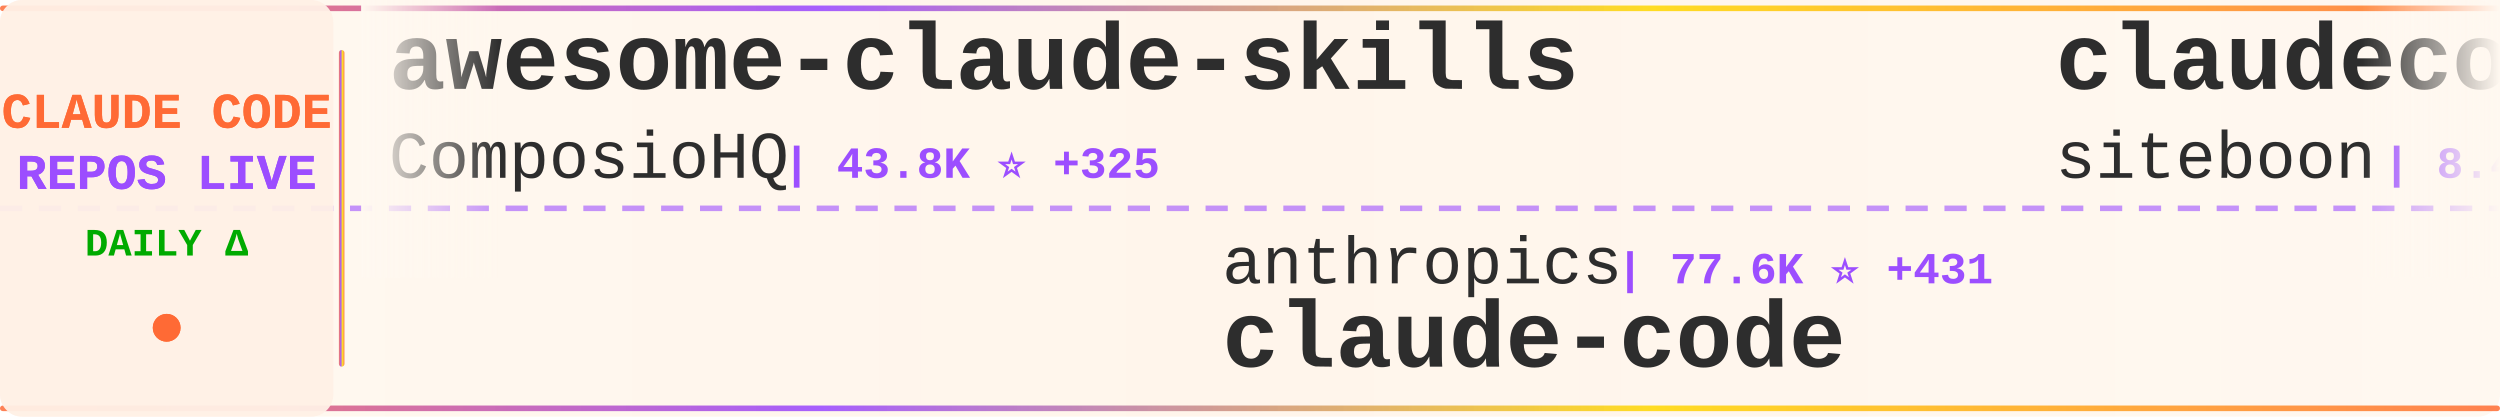
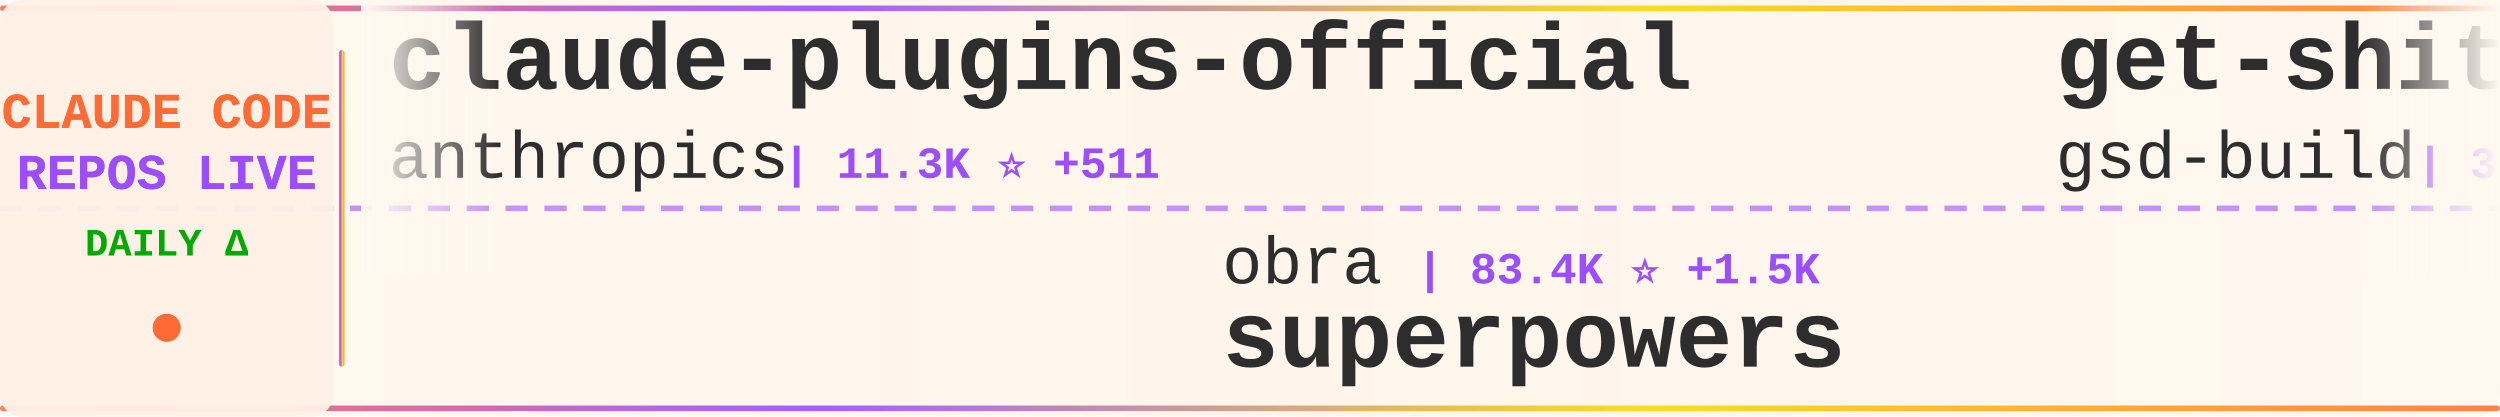
<svg xmlns="http://www.w3.org/2000/svg" width="900" height="150">
  <defs>
    <linearGradient id="tickerBg" x1="0%" y1="0%" x2="100%" y2="0%">
      <stop offset="0%" style="stop-color:#fff8f0;stop-opacity:0.98" />
      <stop offset="50%" style="stop-color:#fff5eb;stop-opacity:1" />
      <stop offset="100%" style="stop-color:#fff8f0;stop-opacity:0.98" />
    </linearGradient>
    <linearGradient id="borderGrad" x1="0%" y1="0%" x2="100%" y2="0%">
      <stop offset="0%" style="stop-color:#FF6B35;stop-opacity:0.85">
        <animate attributeName="stop-opacity" values="0.85;1;0.85" dur="2s" repeatCount="indefinite" />
      </stop>
      <stop offset="33%" style="stop-color:#9C4EFF;stop-opacity:0.9">
        <animate attributeName="stop-opacity" values="0.9;1;0.9" dur="2.2s" repeatCount="indefinite" />
      </stop>
      <stop offset="66%" style="stop-color:#FFD700;stop-opacity:0.85">
        <animate attributeName="stop-opacity" values="0.85;1;0.85" dur="1.8s" repeatCount="indefinite" />
      </stop>
      <stop offset="100%" style="stop-color:#FF6B35;stop-opacity:0.85">
        <animate attributeName="stop-opacity" values="0.85;1;0.85" dur="2s" repeatCount="indefinite" />
      </stop>
    </linearGradient>
    <filter id="textGlow">
      <feGaussianBlur stdDeviation="0.15" result="coloredBlur" />
      <feMerge>
        <feMergeNode in="coloredBlur" />
        <feMergeNode in="SourceGraphic" />
      </feMerge>
    </filter>
    <filter id="metricGlow">
      <feGaussianBlur stdDeviation="0.2" result="coloredBlur" />
      <feMerge>
        <feMergeNode in="coloredBlur" />
        <feMergeNode in="SourceGraphic" />
      </feMerge>
    </filter>
    <linearGradient id="leftFade" x1="0%" y1="0%" x2="100%" y2="0%">
      <stop offset="0%" style="stop-color:#fff8f0;stop-opacity:1" />
      <stop offset="100%" style="stop-color:#fff8f0;stop-opacity:0" />
    </linearGradient>
    <linearGradient id="rightFade" x1="0%" y1="0%" x2="100%" y2="0%">
      <stop offset="0%" style="stop-color:#fff8f0;stop-opacity:0" />
      <stop offset="100%" style="stop-color:#fff8f0;stop-opacity:1" />
    </linearGradient>
  </defs>
  <rect width="900" height="150" fill="url(#tickerBg)" rx="8" />
  <rect x="0" y="2" width="900" height="2" fill="url(#borderGrad)" rx="1" />
  <rect x="0" y="146" width="900" height="2" fill="url(#borderGrad)" rx="1" />
  <line x1="0" y1="75" x2="900" y2="75" stroke="#9C4EFF" stroke-width="2" stroke-dasharray="8 6" opacity="0.6" />
  <rect x="0" y="0" width="120" height="150" fill="#fff0e6" opacity="0.95" rx="8" />
  <text x="60" y="46" font-family="'Courier New', monospace" font-size="18" font-weight="bold" fill="#FF6B35" text-anchor="middle" filter="url(#textGlow)">
    CLAUDE CODE
  </text>
  <text x="60" y="68" font-family="'Courier New', monospace" font-size="18" font-weight="bold" fill="#9C4EFF" text-anchor="middle" filter="url(#textGlow)">
    REPOS LIVE
  </text>
  <text x="60" y="92" font-family="'Courier New', monospace" font-size="14" font-weight="bold" fill="#00aa00" text-anchor="middle">
    DAILY Δ
  </text>
  <circle cx="60" cy="118" r="5" fill="#FF6B35" filter="url(#metricGlow)">
    <animate attributeName="r" values="4;6;4" dur="1.5s" repeatCount="indefinite" />
    <animate attributeName="opacity" values="0.6;1;0.6" dur="1.5s" repeatCount="indefinite" />
  </circle>
  <rect x="122" y="18" width="2" height="114" fill="url(#borderGrad)" rx="1" />
  <clipPath id="tickerClip">
    <rect x="130" y="0" width="770" height="150" />
  </clipPath>
  <g clip-path="url(#tickerClip)">
    <g id="tickerItems">
      <animateTransform attributeName="transform" attributeType="XML" type="translate" from="0 0" to="-3000 0" dur="54s" repeatCount="indefinite" />
      <g transform="translate(0, 0)">
-         <text x="140" y="32" font-family="'Courier New', monospace" font-size="34" font-weight="bold" fill="#2d2d2d">awesome-claude-skills</text>
-         <text x="140" y="64" font-family="'Courier New', monospace" font-size="24" font-weight="normal" fill="#2d2d2d" opacity="1.0">ComposioHQ</text>
-         <text x="282" y="64" font-family="'Courier New', monospace" font-size="16" font-weight="bold" fill="#9C4EFF"> | 43.8K ⭐ +325</text>
+         <text x="140" y="32" font-family="'Courier New', monospace" font-size="34" font-weight="bold" fill="#2d2d2d">claude-plugins-official</text>
+         <text x="140" y="64" font-family="'Courier New', monospace" font-size="24" font-weight="normal" fill="#2d2d2d" opacity="1.0">anthropics</text>
+         <text x="282" y="64" font-family="'Courier New', monospace" font-size="16" font-weight="bold" fill="#9C4EFF"> | 11.3K ⭐ +511</text>
      </g>
      <g transform="translate(300, 0)">
-         <text x="140" y="102" font-family="'Courier New', monospace" font-size="24" font-weight="normal" fill="#2d2d2d" opacity="1.0">anthropics</text>
-         <text x="282" y="102" font-family="'Courier New', monospace" font-size="16" font-weight="bold" fill="#9C4EFF"> | 77.6K ⭐ +431</text>
-         <text x="140" y="132" font-family="'Courier New', monospace" font-size="34" font-weight="bold" fill="#2d2d2d">claude-code</text>
+         <text x="140" y="102" font-family="'Courier New', monospace" font-size="24" font-weight="normal" fill="#2d2d2d" opacity="1.0">obra</text>
+         <text x="210" y="102" font-family="'Courier New', monospace" font-size="16" font-weight="bold" fill="#9C4EFF"> | 83.4K ⭐ +1.5K</text>
+         <text x="140" y="132" font-family="'Courier New', monospace" font-size="34" font-weight="bold" fill="#2d2d2d">superpowers</text>
      </g>
      <g transform="translate(600, 0)">
-         <text x="140" y="32" font-family="'Courier New', monospace" font-size="34" font-weight="bold" fill="#2d2d2d">claudecodeui</text>
-         <text x="140" y="64" font-family="'Courier New', monospace" font-size="24" font-weight="normal" fill="#2d2d2d" opacity="1.0">siteboon</text>
-         <text x="258" y="64" font-family="'Courier New', monospace" font-size="16" font-weight="bold" fill="#9C4EFF"> | 8.4K ⭐ +64</text>
+         <text x="140" y="32" font-family="'Courier New', monospace" font-size="34" font-weight="bold" fill="#2d2d2d">get-shit-done</text>
+         <text x="140" y="64" font-family="'Courier New', monospace" font-size="24" font-weight="normal" fill="#2d2d2d" opacity="1.0">gsd-build</text>
+         <text x="270" y="64" font-family="'Courier New', monospace" font-size="16" font-weight="bold" fill="#9C4EFF"> | 30.1K ⭐ +550</text>
      </g>
      <g transform="translate(900, 0)">
-         <text x="140" y="102" font-family="'Courier New', monospace" font-size="24" font-weight="normal" fill="#2d2d2d" opacity="1.0">1rgs</text>
-         <text x="210" y="102" font-family="'Courier New', monospace" font-size="16" font-weight="bold" fill="#9C4EFF"> | 3.2K ⭐ +8</text>
-         <text x="140" y="132" font-family="'Courier New', monospace" font-size="34" font-weight="bold" fill="#2d2d2d">claude-code-proxy</text>
+         <text x="140" y="102" font-family="'Courier New', monospace" font-size="24" font-weight="normal" fill="#2d2d2d" opacity="1.0">rohitg00</text>
+         <text x="258" y="102" font-family="'Courier New', monospace" font-size="16" font-weight="bold" fill="#9C4EFF"> | 802 ⭐ +62</text>
+         <text x="140" y="132" font-family="'Courier New', monospace" font-size="34" font-weight="bold" fill="#2d2d2d">awesome-claude-code-tool...</text>
      </g>
      <g transform="translate(1200, 0)">
-         <text x="140" y="32" font-family="'Courier New', monospace" font-size="34" font-weight="bold" fill="#2d2d2d">claude-code-source-code-...</text>
-         <text x="140" y="64" font-family="'Courier New', monospace" font-size="24" font-weight="normal" fill="#2d2d2d" opacity="1.0">ghuntley</text>
-         <text x="258" y="64" font-family="'Courier New', monospace" font-size="16" font-weight="bold" fill="#9C4EFF"> | 860 ⭐ +1</text>
+         <text x="140" y="32" font-family="'Courier New', monospace" font-size="34" font-weight="bold" fill="#2d2d2d">everything-claude-code</text>
+         <text x="140" y="64" font-family="'Courier New', monospace" font-size="24" font-weight="normal" fill="#2d2d2d" opacity="1.0">affaan-m</text>
+         <text x="258" y="64" font-family="'Courier New', monospace" font-size="16" font-weight="bold" fill="#9C4EFF"> | 75.9K ⭐ +1.1K</text>
      </g>
      <g transform="translate(1500, 0)">
-         <text x="140" y="102" font-family="'Courier New', monospace" font-size="24" font-weight="normal" fill="#2d2d2d" opacity="1.0">diet103</text>
-         <text x="246" y="102" font-family="'Courier New', monospace" font-size="16" font-weight="bold" fill="#9C4EFF"> | 9.2K ⭐ +6</text>
-         <text x="140" y="132" font-family="'Courier New', monospace" font-size="34" font-weight="bold" fill="#2d2d2d">claude-code-infrastructu...</text>
+         <text x="140" y="102" font-family="'Courier New', monospace" font-size="24" font-weight="normal" fill="#2d2d2d" opacity="1.0">shareAI-lab</text>
+         <text x="294" y="102" font-family="'Courier New', monospace" font-size="16" font-weight="bold" fill="#9C4EFF"> | 27.0K ⭐ +923</text>
+         <text x="140" y="132" font-family="'Courier New', monospace" font-size="34" font-weight="bold" fill="#2d2d2d">learn-claude-code</text>
      </g>
      <g transform="translate(1800, 0)">
-         <text x="140" y="32" font-family="'Courier New', monospace" font-size="34" font-weight="bold" fill="#2d2d2d">learn-claude-code</text>
-         <text x="140" y="64" font-family="'Courier New', monospace" font-size="24" font-weight="normal" fill="#2d2d2d" opacity="1.0">shareAI-lab</text>
-         <text x="294" y="64" font-family="'Courier New', monospace" font-size="16" font-weight="bold" fill="#9C4EFF"> | 26.0K ⭐ +525</text>
+         <text x="140" y="32" font-family="'Courier New', monospace" font-size="34" font-weight="bold" fill="#2d2d2d">claude-code-chat</text>
+         <text x="140" y="64" font-family="'Courier New', monospace" font-size="24" font-weight="normal" fill="#2d2d2d" opacity="1.0">andrepimenta</text>
+         <text x="306" y="64" font-family="'Courier New', monospace" font-size="16" font-weight="bold" fill="#9C4EFF"> | 1.0K ⭐ +2</text>
      </g>
      <g transform="translate(2100, 0)">
-         <text x="140" y="102" font-family="'Courier New', monospace" font-size="24" font-weight="normal" fill="#2d2d2d" opacity="1.0">disler</text>
-         <text x="234" y="102" font-family="'Courier New', monospace" font-size="16" font-weight="bold" fill="#9C4EFF"> | 3.3K ⭐ +12</text>
-         <text x="140" y="132" font-family="'Courier New', monospace" font-size="34" font-weight="bold" fill="#2d2d2d">claude-code-hooks-master...</text>
+         <text x="140" y="102" font-family="'Courier New', monospace" font-size="24" font-weight="normal" fill="#2d2d2d" opacity="1.0">severity1</text>
+         <text x="270" y="102" font-family="'Courier New', monospace" font-size="16" font-weight="bold" fill="#9C4EFF"> | 1.3K ⭐ +11</text>
+         <text x="140" y="132" font-family="'Courier New', monospace" font-size="34" font-weight="bold" fill="#2d2d2d">claude-code-prompt-impro...</text>
      </g>
      <g transform="translate(2400, 0)">
-         <text x="140" y="32" font-family="'Courier New', monospace" font-size="34" font-weight="bold" fill="#2d2d2d">claude-code-tresor</text>
-         <text x="140" y="64" font-family="'Courier New', monospace" font-size="24" font-weight="normal" fill="#2d2d2d" opacity="1.0">alirezarezvani</text>
-         <text x="330" y="64" font-family="'Courier New', monospace" font-size="16" font-weight="bold" fill="#9C4EFF"> | 609 ⭐ +4</text>
+         <text x="140" y="32" font-family="'Courier New', monospace" font-size="34" font-weight="bold" fill="#2d2d2d">cc-switch</text>
+         <text x="140" y="64" font-family="'Courier New', monospace" font-size="24" font-weight="normal" fill="#2d2d2d" opacity="1.0">farion1231</text>
+         <text x="282" y="64" font-family="'Courier New', monospace" font-size="16" font-weight="bold" fill="#9C4EFF"> | 28.1K ⭐ +336</text>
      </g>
      <g transform="translate(2700, 0)">
-         <text x="140" y="102" font-family="'Courier New', monospace" font-size="24" font-weight="normal" fill="#2d2d2d" opacity="1.0">Piebald-AI</text>
-         <text x="282" y="102" font-family="'Courier New', monospace" font-size="16" font-weight="bold" fill="#9C4EFF"> | 5.8K ⭐ +56</text>
-         <text x="140" y="132" font-family="'Courier New', monospace" font-size="34" font-weight="bold" fill="#2d2d2d">claude-code-system-promp...</text>
+         <text x="140" y="102" font-family="'Courier New', monospace" font-size="24" font-weight="normal" fill="#2d2d2d" opacity="1.0">ComposioHQ</text>
+         <text x="282" y="102" font-family="'Courier New', monospace" font-size="16" font-weight="bold" fill="#9C4EFF"> | 44.1K ⭐ +307</text>
+         <text x="140" y="132" font-family="'Courier New', monospace" font-size="34" font-weight="bold" fill="#2d2d2d">awesome-claude-skills</text>
      </g>
      <g transform="translate(3000, 0)">
-         <text x="140" y="32" font-family="'Courier New', monospace" font-size="34" font-weight="bold" fill="#2d2d2d">awesome-claude-skills</text>
-         <text x="140" y="64" font-family="'Courier New', monospace" font-size="24" font-weight="normal" fill="#2d2d2d" opacity="1.0">ComposioHQ</text>
-         <text x="282" y="64" font-family="'Courier New', monospace" font-size="16" font-weight="bold" fill="#9C4EFF"> | 43.8K ⭐ +325</text>
+         <text x="140" y="32" font-family="'Courier New', monospace" font-size="34" font-weight="bold" fill="#2d2d2d">claude-plugins-official</text>
+         <text x="140" y="64" font-family="'Courier New', monospace" font-size="24" font-weight="normal" fill="#2d2d2d" opacity="1.0">anthropics</text>
+         <text x="282" y="64" font-family="'Courier New', monospace" font-size="16" font-weight="bold" fill="#9C4EFF"> | 11.3K ⭐ +511</text>
      </g>
      <g transform="translate(3300, 0)">
-         <text x="140" y="102" font-family="'Courier New', monospace" font-size="24" font-weight="normal" fill="#2d2d2d" opacity="1.0">anthropics</text>
-         <text x="282" y="102" font-family="'Courier New', monospace" font-size="16" font-weight="bold" fill="#9C4EFF"> | 77.6K ⭐ +431</text>
-         <text x="140" y="132" font-family="'Courier New', monospace" font-size="34" font-weight="bold" fill="#2d2d2d">claude-code</text>
+         <text x="140" y="102" font-family="'Courier New', monospace" font-size="24" font-weight="normal" fill="#2d2d2d" opacity="1.0">obra</text>
+         <text x="210" y="102" font-family="'Courier New', monospace" font-size="16" font-weight="bold" fill="#9C4EFF"> | 83.4K ⭐ +1.5K</text>
+         <text x="140" y="132" font-family="'Courier New', monospace" font-size="34" font-weight="bold" fill="#2d2d2d">superpowers</text>
      </g>
      <g transform="translate(3600, 0)">
-         <text x="140" y="32" font-family="'Courier New', monospace" font-size="34" font-weight="bold" fill="#2d2d2d">claudecodeui</text>
-         <text x="140" y="64" font-family="'Courier New', monospace" font-size="24" font-weight="normal" fill="#2d2d2d" opacity="1.0">siteboon</text>
-         <text x="258" y="64" font-family="'Courier New', monospace" font-size="16" font-weight="bold" fill="#9C4EFF"> | 8.4K ⭐ +64</text>
+         <text x="140" y="32" font-family="'Courier New', monospace" font-size="34" font-weight="bold" fill="#2d2d2d">get-shit-done</text>
+         <text x="140" y="64" font-family="'Courier New', monospace" font-size="24" font-weight="normal" fill="#2d2d2d" opacity="1.0">gsd-build</text>
+         <text x="270" y="64" font-family="'Courier New', monospace" font-size="16" font-weight="bold" fill="#9C4EFF"> | 30.1K ⭐ +550</text>
      </g>
      <g transform="translate(3900, 0)">
-         <text x="140" y="102" font-family="'Courier New', monospace" font-size="24" font-weight="normal" fill="#2d2d2d" opacity="1.0">1rgs</text>
-         <text x="210" y="102" font-family="'Courier New', monospace" font-size="16" font-weight="bold" fill="#9C4EFF"> | 3.2K ⭐ +8</text>
-         <text x="140" y="132" font-family="'Courier New', monospace" font-size="34" font-weight="bold" fill="#2d2d2d">claude-code-proxy</text>
+         <text x="140" y="102" font-family="'Courier New', monospace" font-size="24" font-weight="normal" fill="#2d2d2d" opacity="1.0">rohitg00</text>
+         <text x="258" y="102" font-family="'Courier New', monospace" font-size="16" font-weight="bold" fill="#9C4EFF"> | 802 ⭐ +62</text>
+         <text x="140" y="132" font-family="'Courier New', monospace" font-size="34" font-weight="bold" fill="#2d2d2d">awesome-claude-code-tool...</text>
      </g>
    </g>
  </g>
  <rect x="130" y="0" width="50" height="100" fill="url(#leftFade)" />
  <rect x="850" y="0" width="50" height="100" fill="url(#rightFade)" />
</svg>
